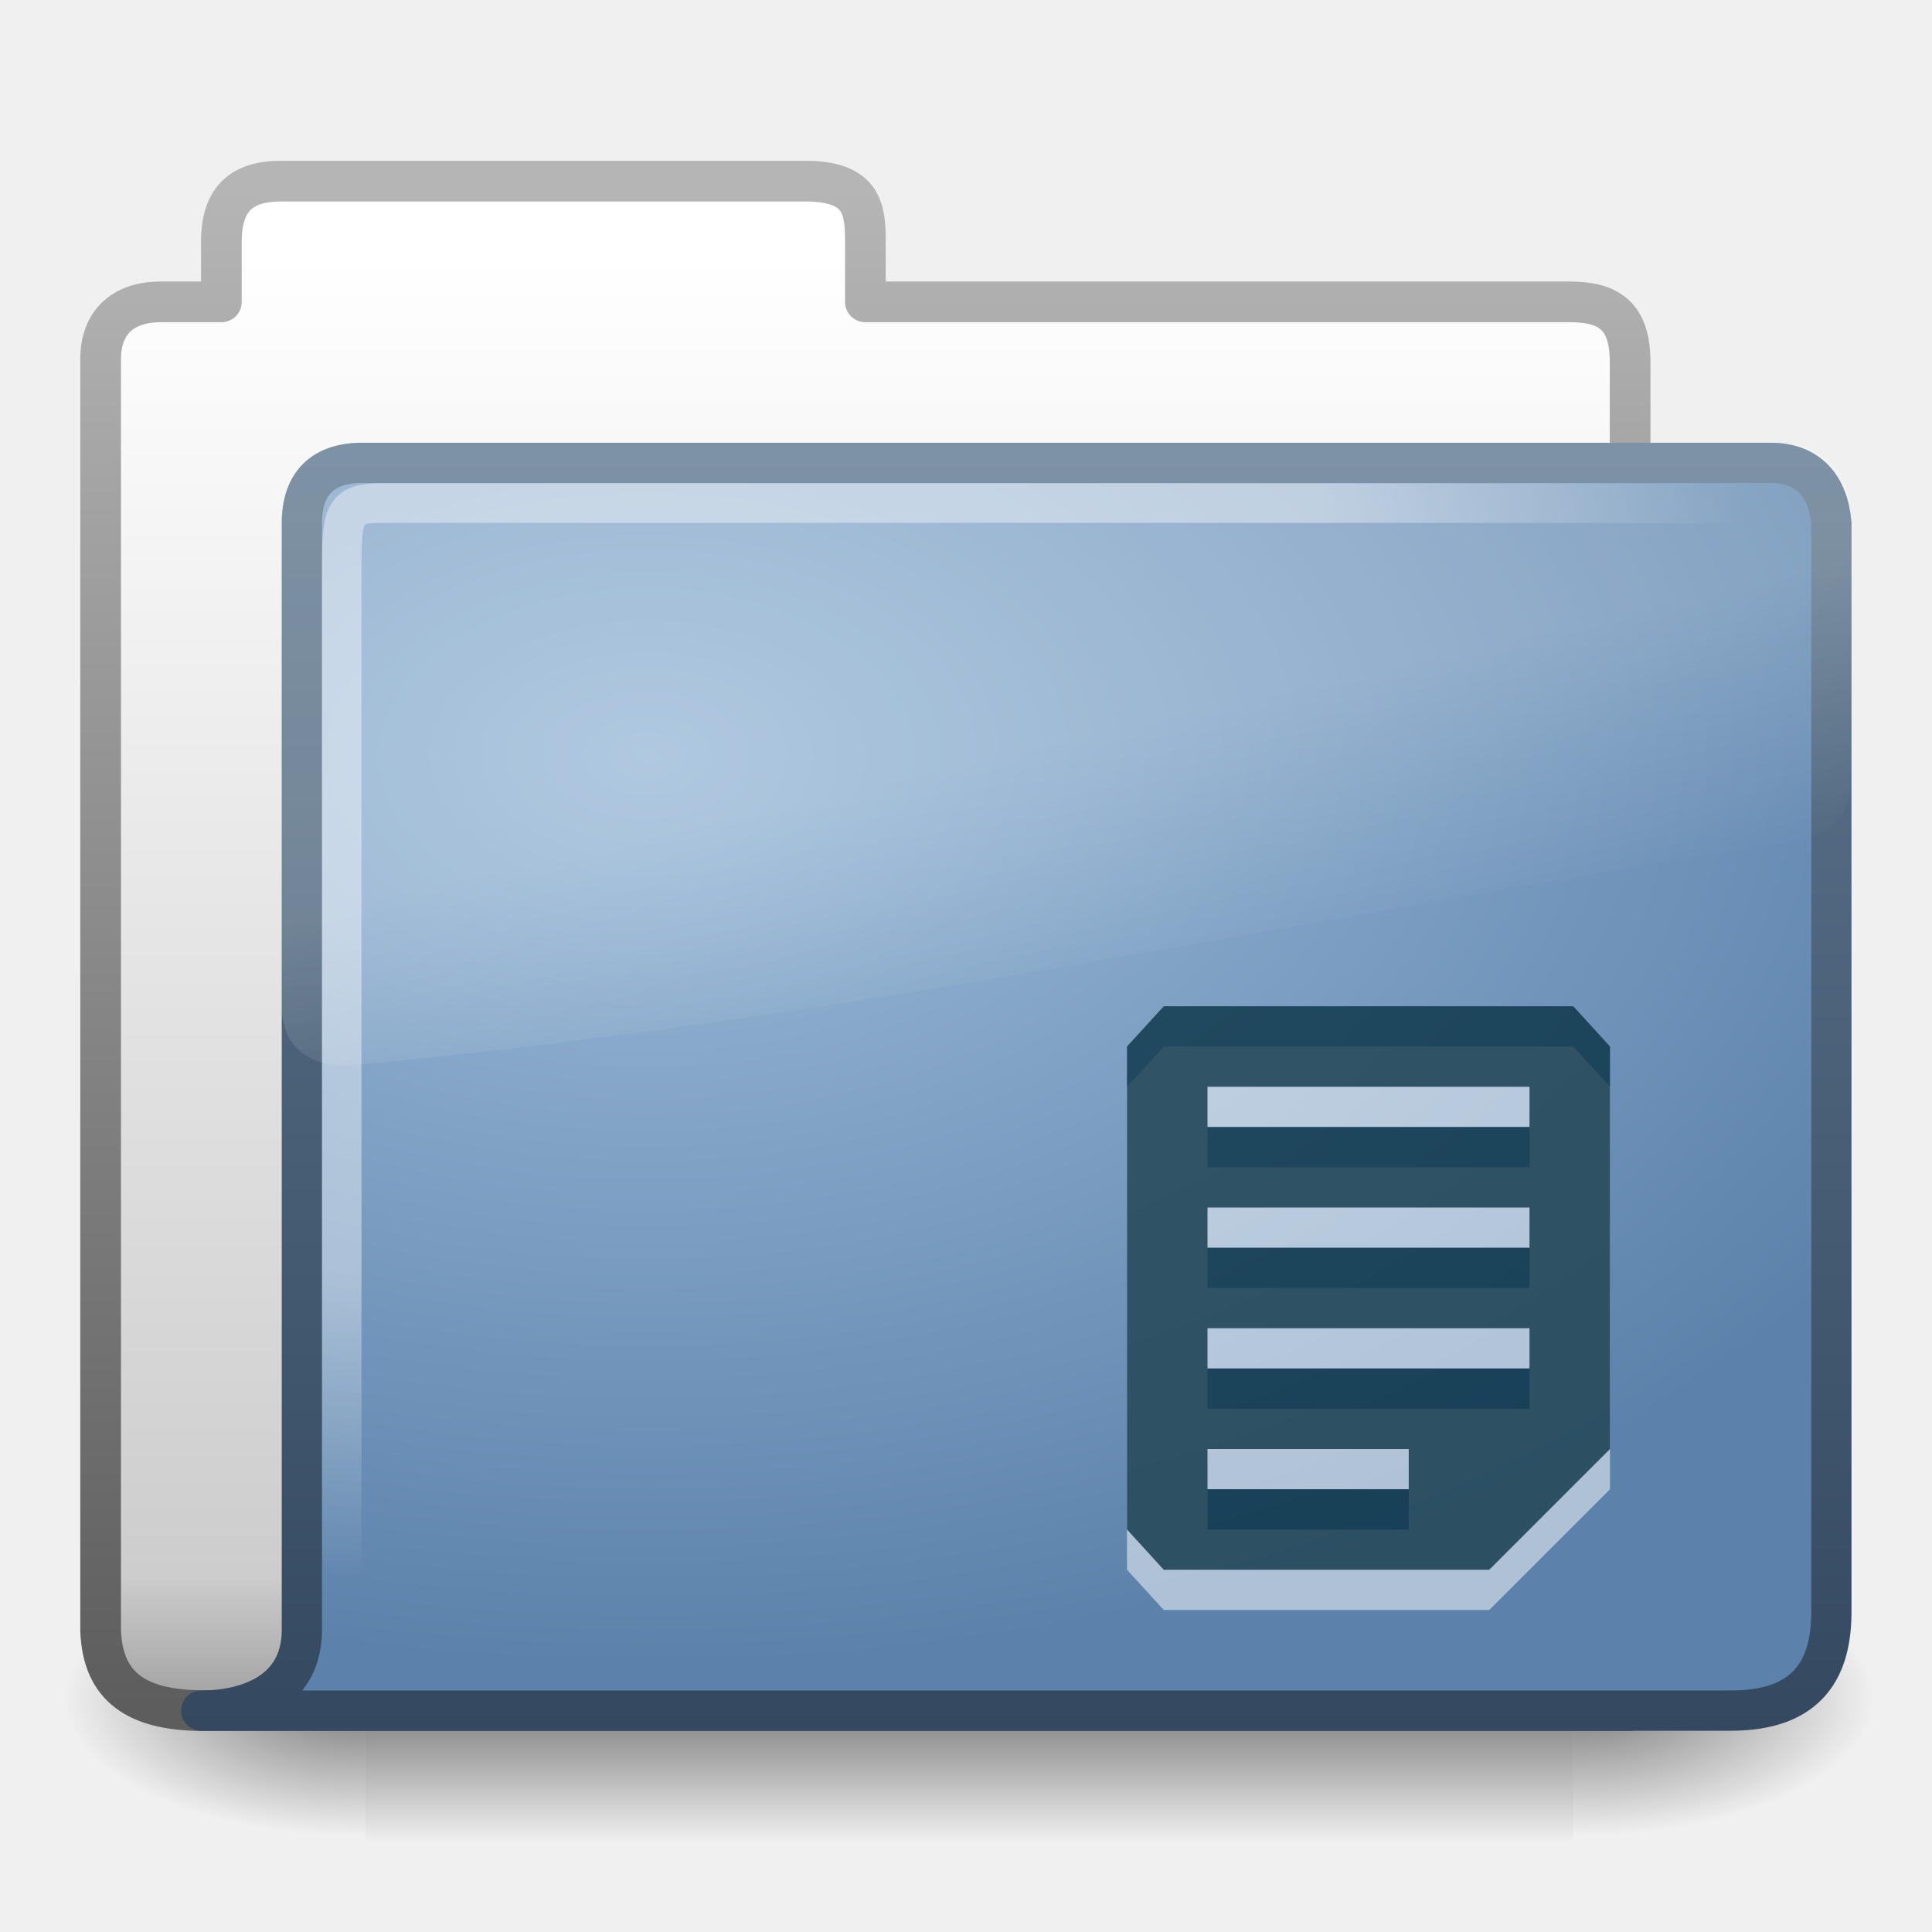
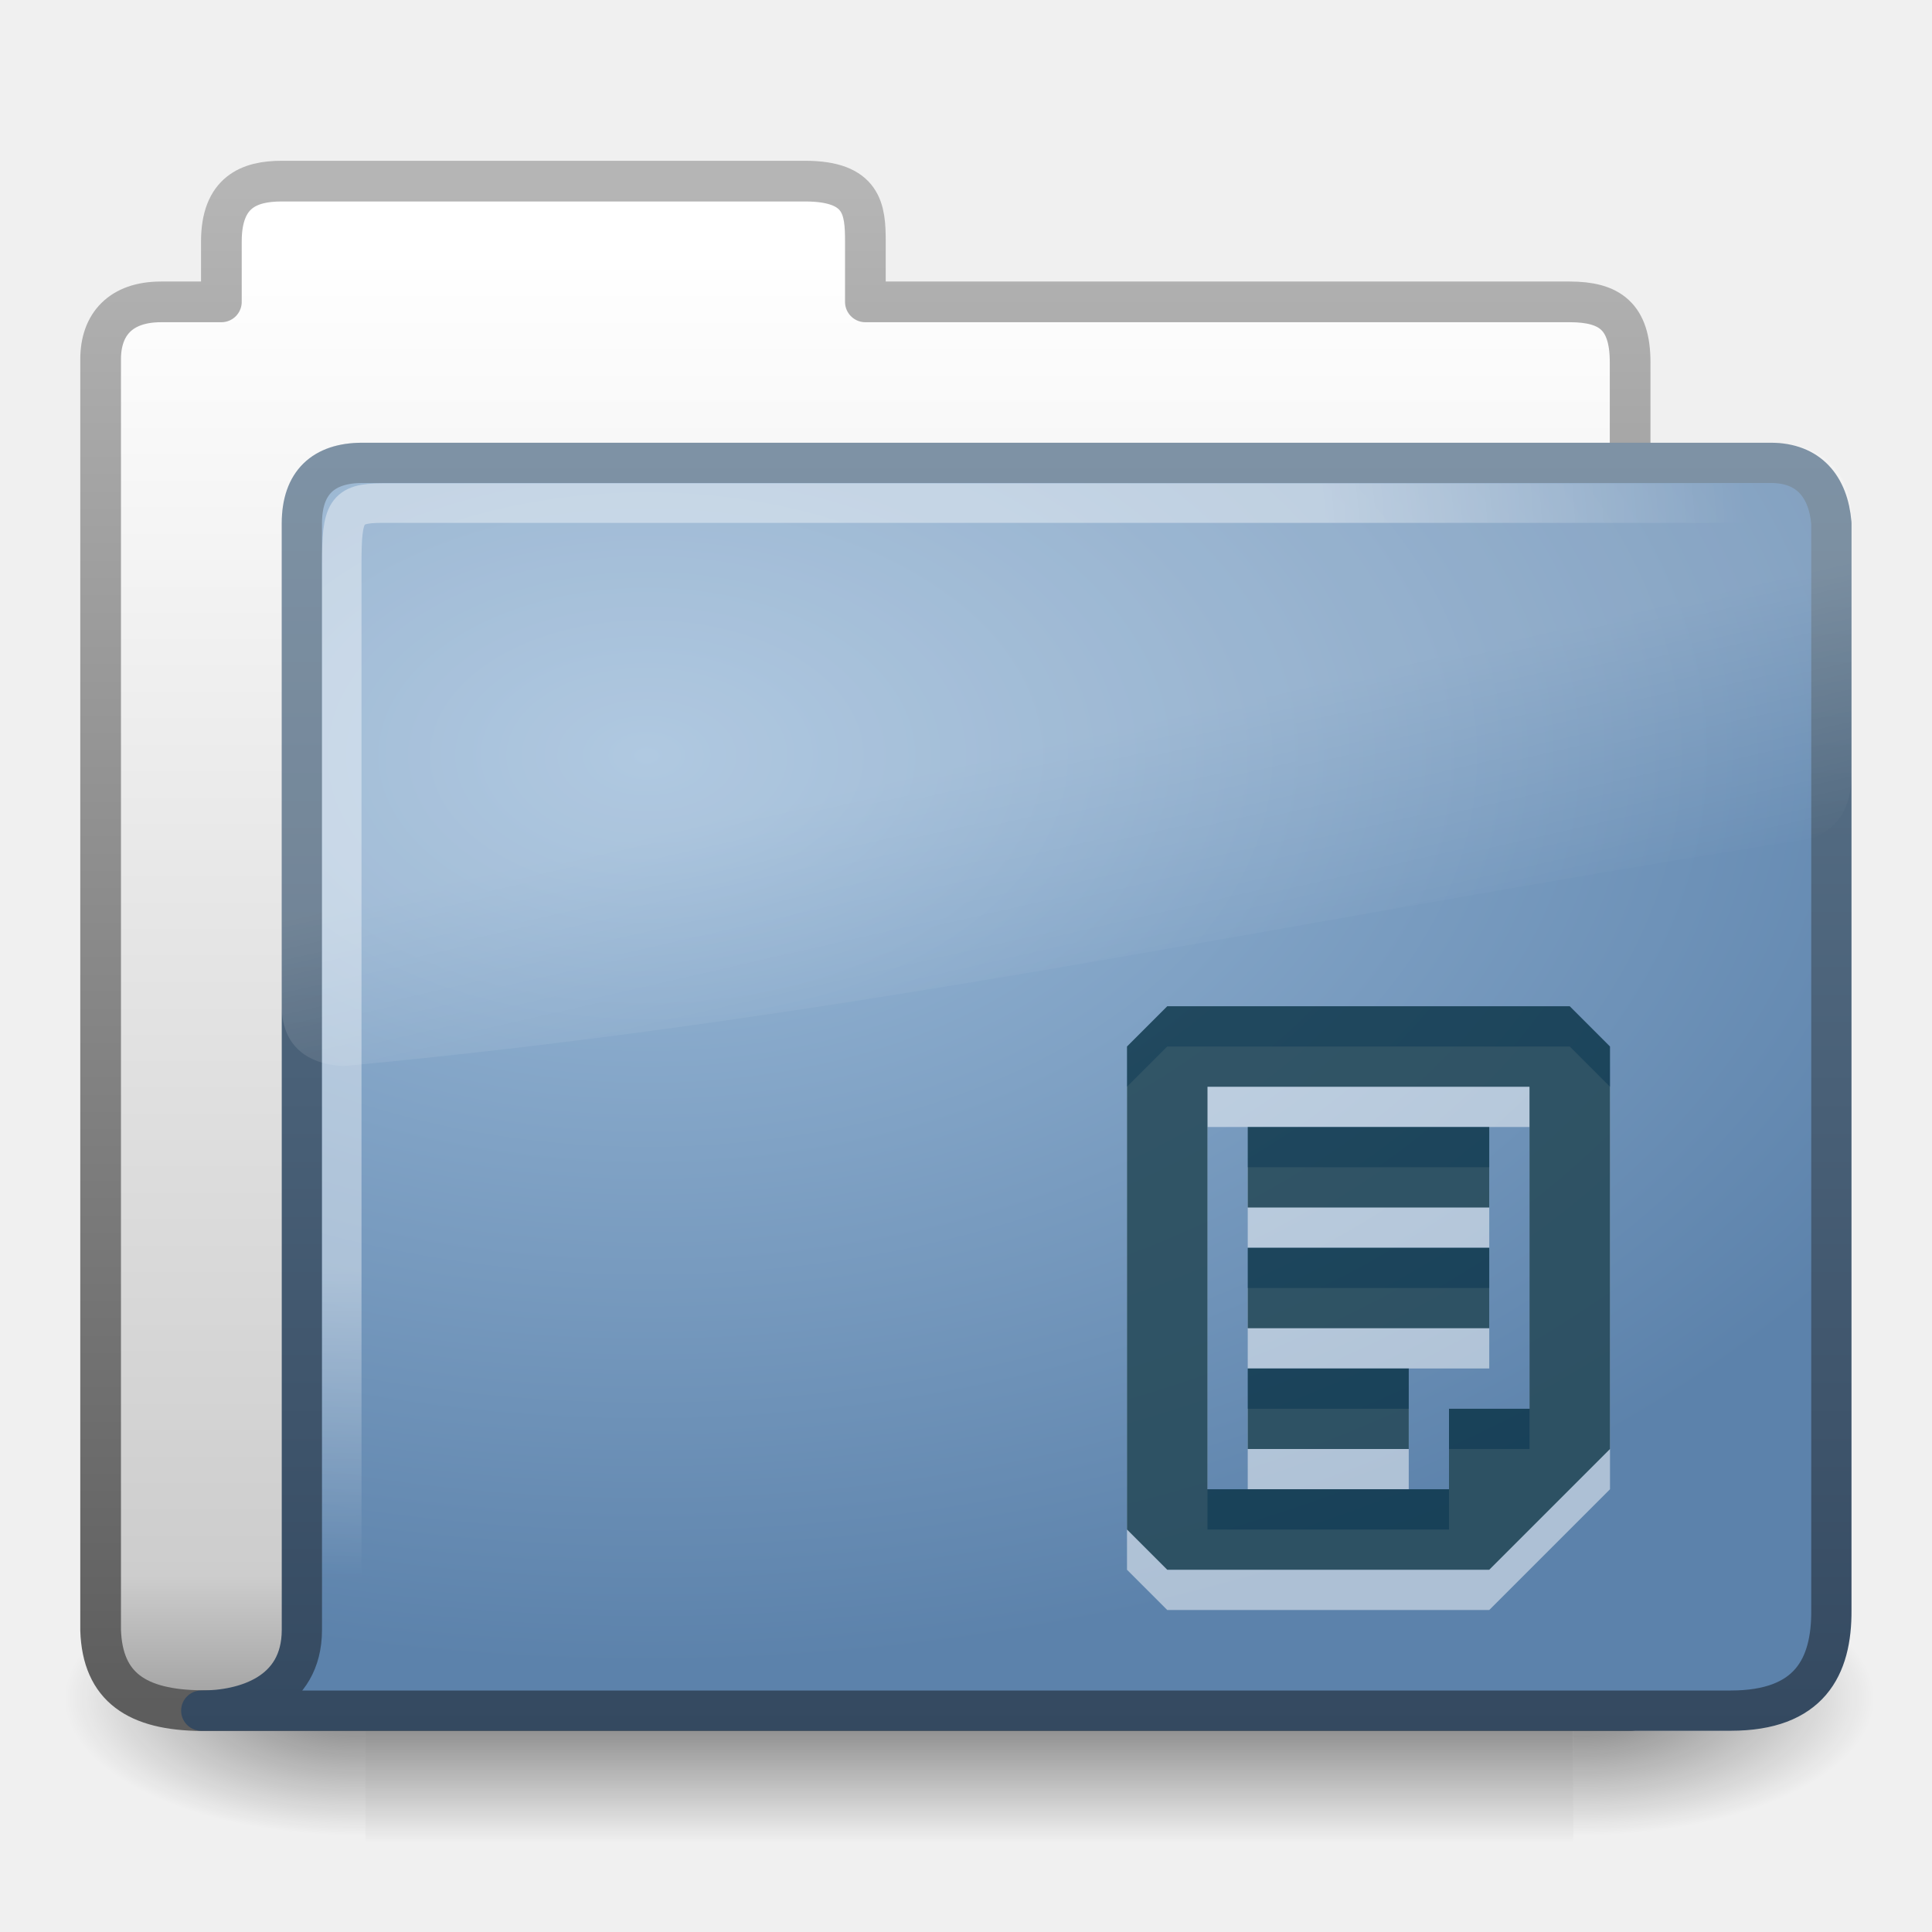
<svg xmlns="http://www.w3.org/2000/svg" xmlns:xlink="http://www.w3.org/1999/xlink" version="1.0" width="48" height="48" id="svg3437">
  <defs id="defs3439">
    <linearGradient id="linearGradient921">
      <stop offset="0" style="stop-color:#ffffff;stop-opacity:1" id="stop923" />
      <stop offset="0.7" style="stop-color:#ffffff;stop-opacity:1" id="stop925" />
      <stop offset="1" style="stop-color:#ffffff;stop-opacity:0" id="stop927" />
    </linearGradient>
    <linearGradient id="linearGradient8265-821-176-38-919-66-249">
      <stop id="stop2687" style="stop-color:#ffffff;stop-opacity:1" offset="0" />
      <stop id="stop2689" style="stop-color:#ffffff;stop-opacity:0" offset="1" />
    </linearGradient>
    <linearGradient id="linearGradient3390">
      <stop id="stop3392" style="stop-color:#344960;stop-opacity:1;" offset="0" />
      <stop id="stop3394" style="stop-color:#5e778e;stop-opacity:1;" offset="1" />
    </linearGradient>
    <linearGradient id="linearGradient7012-661-145-733-759-865-745">
      <stop id="stop2699" style="stop-color:#9cbbd9;stop-opacity:1" offset="0" />
      <stop id="stop2701" style="stop-color:#5c82ab;stop-opacity:1" offset="1" />
    </linearGradient>
    <linearGradient id="linearGradient5157">
      <stop id="stop5159" style="stop-color:#b5b5b5;stop-opacity:1;" offset="0" />
      <stop id="stop5161" style="stop-color:#5d5d5d;stop-opacity:1;" offset="1" />
    </linearGradient>
    <linearGradient id="linearGradient11111">
      <stop id="stop11113" style="stop-color:#ffffff;stop-opacity:1" offset="0" />
      <stop id="stop11115" style="stop-color:#cdcdcd;stop-opacity:1" offset="0.91" />
      <stop id="stop11117" style="stop-color:#a1a1a1;stop-opacity:1" offset="1" />
    </linearGradient>
    <linearGradient id="linearGradient5060">
      <stop id="stop5062" style="stop-color:#000000;stop-opacity:1" offset="0" />
      <stop id="stop5064" style="stop-color:#000000;stop-opacity:0" offset="1" />
    </linearGradient>
    <linearGradient id="linearGradient5048">
      <stop id="stop5050" style="stop-color:#000000;stop-opacity:0" offset="0" />
      <stop id="stop5056" style="stop-color:#000000;stop-opacity:1" offset="0.5" />
      <stop id="stop5052" style="stop-color:#000000;stop-opacity:0" offset="1" />
    </linearGradient>
    <linearGradient xlink:href="#linearGradient5048" id="linearGradient3127" gradientUnits="userSpaceOnUse" gradientTransform="matrix(0.06214224,0,0,0.02900085,1.624272,28.0855)" x1="302.857" y1="366.648" x2="302.857" y2="609.505" />
    <radialGradient xlink:href="#linearGradient5060" id="radialGradient3129" gradientUnits="userSpaceOnUse" gradientTransform="matrix(0.06214224,0,0,0.02900085,1.636502,28.0855)" cx="605.714" cy="486.648" fx="605.714" fy="486.648" r="117.143" />
    <radialGradient xlink:href="#linearGradient5060" id="radialGradient3131" gradientUnits="userSpaceOnUse" gradientTransform="matrix(-0.06214224,0,0,0.02900085,46.53201,28.0855)" cx="605.714" cy="486.648" fx="605.714" fy="486.648" r="117.143" />
    <linearGradient xlink:href="#linearGradient8265-821-176-38-919-66-249" id="linearGradient4966" gradientUnits="userSpaceOnUse" gradientTransform="matrix(0.8538712,0,0,0.7929839,6.253477,6.487596)" x1="18.031" y1="16.408" x2="20.055" y2="24.628" />
    <radialGradient xlink:href="#linearGradient921" id="radialGradient4969" gradientUnits="userSpaceOnUse" gradientTransform="matrix(-6.6378207e-8,2.479624,-3.410277,-0.00103325,27.45378,3.754796)" cx="4.02" cy="5.593" fx="4.02" fy="5.593" r="10.273" />
    <radialGradient xlink:href="#linearGradient7012-661-145-733-759-865-745" id="radialGradient4972" gradientUnits="userSpaceOnUse" gradientTransform="matrix(3.207565,0,0,2.007917,-9.002371,1.578861)" cx="7.819" cy="8.561" fx="7.819" fy="8.561" r="11.268" />
    <linearGradient xlink:href="#linearGradient3390" id="linearGradient4974" gradientUnits="userSpaceOnUse" gradientTransform="matrix(1.887725,0,0,1.913576,0.6959562,3.033457)" x1="9.705" y1="20.882" x2="9.705" y2="4.303" />
    <linearGradient xlink:href="#linearGradient11111" id="linearGradient4977" gradientUnits="userSpaceOnUse" gradientTransform="matrix(1.911166,0,0,1.929834,67.0358,-28.2715)" x1="-28.531" y1="17.956" x2="-28.531" y2="36.607" />
    <linearGradient xlink:href="#linearGradient5157" id="linearGradient4979" gradientUnits="userSpaceOnUse" gradientTransform="matrix(1.911166,0,0,1.929834,1.333725,-0.286352)" x1="9.876" y1="2.601" x2="9.876" y2="22.113" />
    <filter id="filter3174-4-4" color-interpolation-filters="sRGB">
      <feGaussianBlur stdDeviation="1.71" id="feGaussianBlur3176-2-3" />
    </filter>
    <linearGradient gradientTransform="scale(1.005865,0.994169)" gradientUnits="userSpaceOnUse" id="ButtonShadow-91-7" y2="7.017" x2="45.448" y1="92.54" x1="45.448">
      <stop offset="0" style="stop-color:#000000;stop-opacity:1" id="stop3750-4-4" />
      <stop offset="1" style="stop-color:#000000;stop-opacity:0.588" id="stop3752-2-7" />
    </linearGradient>
    <linearGradient x1="45.448" y1="92.54" x2="45.448" y2="7.017" id="ButtonShadow-9-1" gradientUnits="userSpaceOnUse" gradientTransform="scale(1.005865,0.994169)">
      <stop id="stop3750-3-65" style="stop-color:#000000;stop-opacity:1" offset="0" />
      <stop id="stop3752-0-0" style="stop-color:#000000;stop-opacity:0.588" offset="1" />
    </linearGradient>
    <filter color-interpolation-filters="sRGB" id="filter3174-2-2">
      <feGaussianBlur id="feGaussianBlur3176-1-3" stdDeviation="1.71" />
    </filter>
    <linearGradient x1="45.448" y1="92.54" x2="45.448" y2="7.017" id="ButtonShadow-0" gradientUnits="userSpaceOnUse" gradientTransform="scale(1.005865,0.994169)">
      <stop id="stop3750-2" style="stop-color:#000000;stop-opacity:1" offset="0" />
      <stop id="stop3752-6" style="stop-color:#000000;stop-opacity:0.588" offset="1" />
    </linearGradient>
    <filter color-interpolation-filters="sRGB" id="filter3174-44">
      <feGaussianBlur id="feGaussianBlur3176-3" stdDeviation="1.71" />
    </filter>
    <filter id="filter3174-4-7" color-interpolation-filters="sRGB">
      <feGaussianBlur stdDeviation="1.71" id="feGaussianBlur3176-2-4" />
    </filter>
    <linearGradient gradientTransform="scale(1.005865,0.994169)" gradientUnits="userSpaceOnUse" id="ButtonShadow-91-6" y2="7.017" x2="45.448" y1="92.54" x1="45.448">
      <stop offset="0" style="stop-color:#000000;stop-opacity:1" id="stop3750-4-7" />
      <stop offset="1" style="stop-color:#000000;stop-opacity:0.588" id="stop3752-2-68" />
    </linearGradient>
    <linearGradient x1="45.448" y1="92.54" x2="45.448" y2="7.017" id="ButtonShadow-9-2" gradientUnits="userSpaceOnUse" gradientTransform="scale(1.005865,0.994169)">
      <stop id="stop3750-3-4" style="stop-color:#000000;stop-opacity:1" offset="0" />
      <stop id="stop3752-0-7" style="stop-color:#000000;stop-opacity:0.588" offset="1" />
    </linearGradient>
    <filter color-interpolation-filters="sRGB" id="filter3174-2-0">
      <feGaussianBlur id="feGaussianBlur3176-1-0" stdDeviation="1.71" />
    </filter>
    <linearGradient x1="45.448" y1="92.54" x2="45.448" y2="7.017" id="ButtonShadow-3" gradientUnits="userSpaceOnUse" gradientTransform="scale(1.005865,0.994169)">
      <stop id="stop3750-41" style="stop-color:#000000;stop-opacity:1" offset="0" />
      <stop id="stop3752-4" style="stop-color:#000000;stop-opacity:0.588" offset="1" />
    </linearGradient>
    <filter color-interpolation-filters="sRGB" id="filter3174-34">
      <feGaussianBlur id="feGaussianBlur3176-32" stdDeviation="1.71" />
    </filter>
    <linearGradient xlink:href="#ButtonShadow-3" id="linearGradient4045" gradientUnits="userSpaceOnUse" gradientTransform="scale(1.005865,0.994169)" x1="45.448" y1="92.54" x2="45.448" y2="7.017" />
    <linearGradient xlink:href="#ButtonShadow-91-6" id="linearGradient4047" gradientUnits="userSpaceOnUse" gradientTransform="scale(1.005865,0.994169)" x1="45.448" y1="92.54" x2="45.448" y2="7.017" />
    <linearGradient xlink:href="#ButtonShadow-9-2" id="linearGradient4049" gradientUnits="userSpaceOnUse" gradientTransform="scale(1.005865,0.994169)" x1="45.448" y1="92.54" x2="45.448" y2="7.017" />
+     <linearGradient y2="22.113" x2="9.876" y1="2.601" x1="9.876" gradientTransform="matrix(1.911166,0,0,1.929834,24.83373,-12.28635)" gradientUnits="userSpaceOnUse" id="linearGradient3342" xlink:href="#linearGradient5157-0" />
+     <linearGradient y2="36.607" x2="-28.531" y1="17.956" x1="-28.531" gradientTransform="matrix(1.911166,0,0,1.929834,90.5358,-40.2715)" gradientUnits="userSpaceOnUse" id="linearGradient3340" xlink:href="#linearGradient11111-5" />
+     <linearGradient y2="4.303" x2="9.705" y1="20.882" x1="9.705" gradientTransform="matrix(1.887725,0,0,1.913576,24.45476,-8.966543)" gradientUnits="userSpaceOnUse" id="linearGradient3337" xlink:href="#linearGradient3390-2" />
+     <radialGradient r="11.268" fy="8.561" fx="7.819" cy="8.561" cx="7.819" gradientTransform="matrix(3.207565,0,0,2.007917,14.75644,-10.42114)" gradientUnits="userSpaceOnUse" id="radialGradient3335" xlink:href="#linearGradient7012-661-145-733-759-865-745-2" />
+     <radialGradient r="10.273" fy="5.593" fx="4.02" cy="5.593" cx="4.02" gradientTransform="matrix(-6.6378207e-8,2.479624,-3.410277,-0.00103325,51.21259,-8.245204)" gradientUnits="userSpaceOnUse" id="radialGradient3332" xlink:href="#linearGradient921-2" />
+     <linearGradient y2="24.628" x2="20.055" y1="16.408" x1="18.031" gradientTransform="matrix(0.8538712,0,0,0.7929839,29.75184,-5.224767)" gradientUnits="userSpaceOnUse" id="linearGradient3329" xlink:href="#linearGradient8265-821-176-38-919-66-249-7" />
+     <linearGradient id="linearGradient921-2">
+       <stop offset="0" style="stop-color:#ffffff;stop-opacity:1" id="stop923-9" />
+       <stop offset="0.7" style="stop-color:#ffffff;stop-opacity:1" id="stop925-1" />
+       <stop offset="1" style="stop-color:#ffffff;stop-opacity:0" id="stop927-9" />
+     </linearGradient>
+     <linearGradient id="linearGradient8265-821-176-38-919-66-249-7">
+       <stop id="stop2687-2" style="stop-color:#ffffff;stop-opacity:1" offset="0" />
+       <stop id="stop2689-9" style="stop-color:#ffffff;stop-opacity:0" offset="1" />
+     </linearGradient>
+     <linearGradient id="linearGradient3390-2">
+       <stop id="stop3392-0" style="stop-color:#344960;stop-opacity:1;" offset="0" />
+       <stop id="stop3394-5" style="stop-color:#5e778e;stop-opacity:1;" offset="1" />
+     </linearGradient>
+     <linearGradient id="linearGradient7012-661-145-733-759-865-745-2">
+       <stop id="stop2699-5" style="stop-color:#9cbbd9;stop-opacity:1" offset="0" />
+       <stop id="stop2701-3" style="stop-color:#5c82ab;stop-opacity:1" offset="1" />
+     </linearGradient>
+     <linearGradient id="linearGradient5157-0">
+       <stop id="stop5159-5" style="stop-color:#b5b5b5;stop-opacity:1;" offset="0" />
+       <stop id="stop5161-0" style="stop-color:#5d5d5d;stop-opacity:1;" offset="1" />
+     </linearGradient>
+     <linearGradient id="linearGradient11111-5">
+       <stop id="stop11113-7" style="stop-color:#ffffff;stop-opacity:1" offset="0" />
+       <stop id="stop11115-3" style="stop-color:#cdcdcd;stop-opacity:1" offset="0.91" />
+       <stop id="stop11117-6" style="stop-color:#a1a1a1;stop-opacity:1" offset="1" />
+     </linearGradient>
+     <linearGradient id="linearGradient5060-4">
+       <stop id="stop5062-6" style="stop-color:#000000;stop-opacity:1" offset="0" />
+       <stop id="stop5064-8" style="stop-color:#000000;stop-opacity:0" offset="1" />
+     </linearGradient>
+     <linearGradient id="linearGradient5048-5">
+       <stop id="stop5050-6" style="stop-color:#000000;stop-opacity:0" offset="0" />
+       <stop id="stop5056-9" style="stop-color:#000000;stop-opacity:1" offset="0.5" />
+       <stop id="stop5052-4" style="stop-color:#000000;stop-opacity:0" offset="1" />
+     </linearGradient>
+     <linearGradient xlink:href="#linearGradient5048-5" id="linearGradient3127-1" gradientUnits="userSpaceOnUse" gradientTransform="matrix(0.06214224,0,0,0.02900085,1.624272,28.0855)" x1="302.857" y1="366.648" x2="302.857" y2="609.505" />
+     <radialGradient xlink:href="#linearGradient5060-4" id="radialGradient3129-5" gradientUnits="userSpaceOnUse" gradientTransform="matrix(0.06214224,0,0,0.02900085,1.636502,28.0855)" cx="605.714" cy="486.648" fx="605.714" fy="486.648" r="117.143" />
+     <radialGradient xlink:href="#linearGradient5060-4" id="radialGradient3131-5" gradientUnits="userSpaceOnUse" gradientTransform="matrix(-0.06214224,0,0,0.02900085,46.53201,28.0855)" cx="605.714" cy="486.648" fx="605.714" fy="486.648" r="117.143" />
+     <linearGradient xlink:href="#linearGradient8265-821-176-38-919-66-249-7" id="linearGradient4966-0" gradientUnits="userSpaceOnUse" gradientTransform="matrix(0.8538712,0,0,0.7929839,6.253477,6.487596)" x1="18.031" y1="16.408" x2="20.055" y2="24.628" />
+     <radialGradient xlink:href="#linearGradient921-2" id="radialGradient4969-9" gradientUnits="userSpaceOnUse" gradientTransform="matrix(-6.6378207e-8,2.479624,-3.410277,-0.00103325,27.45378,3.754796)" cx="4.02" cy="5.593" fx="4.02" fy="5.593" r="10.273" />
+     <radialGradient xlink:href="#linearGradient7012-661-145-733-759-865-745-2" id="radialGradient4972-4" gradientUnits="userSpaceOnUse" gradientTransform="matrix(3.207565,0,0,2.007917,-9.002371,1.578861)" cx="7.819" cy="8.561" fx="7.819" fy="8.561" r="11.268" />
+     <linearGradient xlink:href="#linearGradient3390-2" id="linearGradient4974-1" gradientUnits="userSpaceOnUse" gradientTransform="matrix(1.887725,0,0,1.913576,0.6959562,3.033457)" x1="9.705" y1="20.882" x2="9.705" y2="4.303" />
+     <linearGradient xlink:href="#linearGradient11111-5" id="linearGradient4977-8" gradientUnits="userSpaceOnUse" gradientTransform="matrix(1.911166,0,0,1.929834,67.0358,-28.2715)" x1="-28.531" y1="17.956" x2="-28.531" y2="36.607" />
+     <linearGradient xlink:href="#linearGradient5157-0" id="linearGradient4979-3" gradientUnits="userSpaceOnUse" gradientTransform="matrix(1.911166,0,0,1.929834,1.333725,-0.286352)" x1="9.876" y1="2.601" x2="9.876" y2="22.113" />
+     <filter id="filter3174-4-4-5" color-interpolation-filters="sRGB">
+       <feGaussianBlur stdDeviation="1.71" id="feGaussianBlur3176-2-3-9" />
+     </filter>
+     <linearGradient gradientTransform="scale(1.005865,0.994169)" gradientUnits="userSpaceOnUse" id="ButtonShadow-91-7-7" y2="7.017" x2="45.448" y1="92.54" x1="45.448">
+       <stop offset="0" style="stop-color:#000000;stop-opacity:1" id="stop3750-4-4-6" />
+       <stop offset="1" style="stop-color:#000000;stop-opacity:0.588" id="stop3752-2-7-4" />
+     </linearGradient>
+     <linearGradient x1="45.448" y1="92.54" x2="45.448" y2="7.017" id="ButtonShadow-9-1-9" gradientUnits="userSpaceOnUse" gradientTransform="scale(1.005865,0.994169)">
+       <stop id="stop3750-3-65-1" style="stop-color:#000000;stop-opacity:1" offset="0" />
+       <stop id="stop3752-0-0-9" style="stop-color:#000000;stop-opacity:0.588" offset="1" />
+     </linearGradient>
+     <filter color-interpolation-filters="sRGB" id="filter3174-2-2-0">
+       <feGaussianBlur id="feGaussianBlur3176-1-3-6" stdDeviation="1.71" />
+     </filter>
+     <linearGradient x1="45.448" y1="92.54" x2="45.448" y2="7.017" id="ButtonShadow-0-0" gradientUnits="userSpaceOnUse" gradientTransform="scale(1.005865,0.994169)">
+       <stop id="stop3750-2-7" style="stop-color:#000000;stop-opacity:1" offset="0" />
+       <stop id="stop3752-6-6" style="stop-color:#000000;stop-opacity:0.588" offset="1" />
+     </linearGradient>
+     <filter color-interpolation-filters="sRGB" id="filter3174-44-3">
+       <feGaussianBlur id="feGaussianBlur3176-3-4" stdDeviation="1.71" />
+     </filter>
+     <filter id="filter3174-4-7-0" color-interpolation-filters="sRGB">
+       <feGaussianBlur stdDeviation="1.71" id="feGaussianBlur3176-2-4-1" />
+     </filter>
+     <linearGradient gradientTransform="scale(1.005865,0.994169)" gradientUnits="userSpaceOnUse" id="ButtonShadow-91-6-4" y2="7.017" x2="45.448" y1="92.54" x1="45.448">
+       <stop offset="0" style="stop-color:#000000;stop-opacity:1" id="stop3750-4-7-8" />
+       <stop offset="1" style="stop-color:#000000;stop-opacity:0.588" id="stop3752-2-68-8" />
+     </linearGradient>
+     <linearGradient x1="45.448" y1="92.54" x2="45.448" y2="7.017" id="ButtonShadow-9-2-5" gradientUnits="userSpaceOnUse" gradientTransform="scale(1.005865,0.994169)">
+       <stop id="stop3750-3-4-2" style="stop-color:#000000;stop-opacity:1" offset="0" />
+       <stop id="stop3752-0-7-1" style="stop-color:#000000;stop-opacity:0.588" offset="1" />
+     </linearGradient>
+     <filter color-interpolation-filters="sRGB" id="filter3174-2-0-2">
+       <feGaussianBlur id="feGaussianBlur3176-1-0-7" stdDeviation="1.71" />
+     </filter>
+     <linearGradient x1="45.448" y1="92.54" x2="45.448" y2="7.017" id="ButtonShadow-3-2" gradientUnits="userSpaceOnUse" gradientTransform="scale(1.005865,0.994169)">
+       <stop id="stop3750-41-1" style="stop-color:#000000;stop-opacity:1" offset="0" />
+       <stop id="stop3752-4-3" style="stop-color:#000000;stop-opacity:0.588" offset="1" />
+     </linearGradient>
+     <filter color-interpolation-filters="sRGB" id="filter3174-34-5">
+       <feGaussianBlur id="feGaussianBlur3176-32-2" stdDeviation="1.71" />
+     </filter>
+     <linearGradient xlink:href="#ButtonShadow-3-2" id="linearGradient4045-6" gradientUnits="userSpaceOnUse" gradientTransform="scale(1.005865,0.994169)" x1="45.448" y1="92.54" x2="45.448" y2="7.017" />
+     <linearGradient xlink:href="#ButtonShadow-91-6-4" id="linearGradient4047-1" gradientUnits="userSpaceOnUse" gradientTransform="scale(1.005865,0.994169)" x1="45.448" y1="92.54" x2="45.448" y2="7.017" />
+     <linearGradient xlink:href="#ButtonShadow-9-2-5" id="linearGradient4049-1" gradientUnits="userSpaceOnUse" gradientTransform="scale(1.005865,0.994169)" x1="45.448" y1="92.54" x2="45.448" y2="7.017" />
+     <linearGradient gradientTransform="translate(0,8)" y2="14.377" x2="0" y1="-8.057" gradientUnits="userSpaceOnUse" id="linearGradient3286" xlink:href="#linearGradient3159-6" />
+     <linearGradient gradientTransform="translate(0,8)" y2="15.014" x2="0" y1="-8.486" gradientUnits="userSpaceOnUse" id="linearGradient3284" xlink:href="#linearGradient3157-2" />
+     <linearGradient gradientTransform="matrix(0.9958275,0,0,0.9991325,0.01877633,8.014677)" y2="-32.222" x2="0" y1="21.904" gradientUnits="userSpaceOnUse" id="linearGradient3281" xlink:href="#linearGradient3154-4-7" />
+     <radialGradient r="11.268" cy="8.561" cx="7.819" gradientTransform="matrix(4.434038,0,0,3.422736,21.20638,-40.69502)" gradientUnits="userSpaceOnUse" id="radialGradient3279" xlink:href="#radialGradient3152-1-2" />
+     <linearGradient y2="24.628" x2="20.055" y1="16.408" x1="18.031" gradientTransform="matrix(0.4113567,0,0,0.4970139,3.421993,2.34408)" gradientUnits="userSpaceOnUse" id="linearGradient3276" xlink:href="#linearGradient2580" />
+     <radialGradient fy="13.934" fx="8.533" r="10.273" cy="13.934" cx="8.533" gradientTransform="matrix(3.8735618e-4,1.201169,-1.502206,0,26.17938,-3.716948)" gradientUnits="userSpaceOnUse" id="radialGradient3273" xlink:href="#radialGradient3149-5" />
+     <filter id="filter3174-4-4-0" color-interpolation-filters="sRGB">
+       <feGaussianBlur stdDeviation="1.71" id="feGaussianBlur3176-2-3-3" />
+     </filter>
+     <linearGradient gradientTransform="scale(1.005865,0.994169)" gradientUnits="userSpaceOnUse" id="ButtonShadow-91-7-74" y2="7.017" x2="45.448" y1="92.54" x1="45.448">
+       <stop offset="0" style="stop-color:#000000;stop-opacity:1" id="stop3750-4-4-65" />
+       <stop offset="1" style="stop-color:#000000;stop-opacity:0.588" id="stop3752-2-7-5" />
+     </linearGradient>
+     <linearGradient x1="45.448" y1="92.54" x2="45.448" y2="7.017" id="ButtonShadow-9-1-0" gradientUnits="userSpaceOnUse" gradientTransform="scale(1.005865,0.994169)">
+       <stop id="stop3750-3-65-3" style="stop-color:#000000;stop-opacity:1" offset="0" />
+       <stop id="stop3752-0-0-6" style="stop-color:#000000;stop-opacity:0.588" offset="1" />
+     </linearGradient>
+     <filter color-interpolation-filters="sRGB" id="filter3174-2-2-8">
+       <feGaussianBlur id="feGaussianBlur3176-1-3-5" stdDeviation="1.71" />
+     </filter>
+     <linearGradient x1="45.448" y1="92.54" x2="45.448" y2="7.017" id="ButtonShadow-0-2" gradientUnits="userSpaceOnUse" gradientTransform="scale(1.005865,0.994169)">
+       <stop id="stop3750-2-0" style="stop-color:#000000;stop-opacity:1" offset="0" />
+       <stop id="stop3752-6-2" style="stop-color:#000000;stop-opacity:0.588" offset="1" />
+     </linearGradient>
+     <filter color-interpolation-filters="sRGB" id="filter3174-44-0">
+       <feGaussianBlur id="feGaussianBlur3176-3-48" stdDeviation="1.71" />
+     </filter>
+     <filter id="filter3174-4-7-4" color-interpolation-filters="sRGB">
+       <feGaussianBlur stdDeviation="1.71" id="feGaussianBlur3176-2-4-6" />
+     </filter>
+     <linearGradient gradientTransform="scale(1.005865,0.994169)" gradientUnits="userSpaceOnUse" id="ButtonShadow-91-6-1" y2="7.017" x2="45.448" y1="92.54" x1="45.448">
+       <stop offset="0" style="stop-color:#000000;stop-opacity:1" id="stop3750-4-7-1" />
+       <stop offset="1" style="stop-color:#000000;stop-opacity:0.588" id="stop3752-2-68-4" />
+     </linearGradient>
+     <linearGradient x1="45.448" y1="92.54" x2="45.448" y2="7.017" id="ButtonShadow-9-2-3" gradientUnits="userSpaceOnUse" gradientTransform="scale(1.005865,0.994169)">
+       <stop id="stop3750-3-4-9" style="stop-color:#000000;stop-opacity:1" offset="0" />
+       <stop id="stop3752-0-7-2" style="stop-color:#000000;stop-opacity:0.588" offset="1" />
+     </linearGradient>
+     <filter color-interpolation-filters="sRGB" id="filter3174-2-0-0">
+       <feGaussianBlur id="feGaussianBlur3176-1-0-0" stdDeviation="1.71" />
+     </filter>
+     <linearGradient x1="45.448" y1="92.54" x2="45.448" y2="7.017" id="ButtonShadow-3-3" gradientUnits="userSpaceOnUse" gradientTransform="scale(1.005865,0.994169)">
+       <stop id="stop3750-41-8" style="stop-color:#000000;stop-opacity:1" offset="0" />
+       <stop id="stop3752-4-2" style="stop-color:#000000;stop-opacity:0.588" offset="1" />
+     </linearGradient>
+     <filter color-interpolation-filters="sRGB" id="filter3174-34-4">
+       <feGaussianBlur id="feGaussianBlur3176-32-7" stdDeviation="1.71" />
+     </filter>
+     <linearGradient xlink:href="#ButtonShadow-3-3" id="linearGradient4045-68" gradientUnits="userSpaceOnUse" gradientTransform="scale(1.005865,0.994169)" x1="45.448" y1="92.54" x2="45.448" y2="7.017" />
+     <linearGradient xlink:href="#ButtonShadow-91-6-1" id="linearGradient4047-0" gradientUnits="userSpaceOnUse" gradientTransform="scale(1.005865,0.994169)" x1="45.448" y1="92.54" x2="45.448" y2="7.017" />
+     <linearGradient xlink:href="#ButtonShadow-9-2-3" id="linearGradient4049-9" gradientUnits="userSpaceOnUse" gradientTransform="scale(1.005865,0.994169)" x1="45.448" y1="92.54" x2="45.448" y2="7.017" />
+     <radialGradient r="11.268" id="radialGradient3152-1-2" gradientUnits="userSpaceOnUse" gradientTransform="matrix(4.452617,0,0,3.425708,21.27638,-48.75199)" cy="8.561" cx="7.819">
+       <stop id="stop36" stop-color="#b8cee4" offset="0" />
+       <stop id="stop38" stop-color="#5382b4" offset="1" />
+     </radialGradient>
+     <radialGradient r="10.273" id="radialGradient3149-5" gradientUnits="userSpaceOnUse" gradientTransform="matrix(3.9008946e-4,1.201169,-1.512806,0,26.3253,-11.71906)" cy="13.994" cx="8.663">
+       <stop id="stop29" stop-color="#fff" offset="0" />
+       <stop id="stop31" stop-color="#fff" offset=".848" />
+       <stop id="stop33" stop-opacity="0" stop-color="#fff" offset="1" />
+     </radialGradient>
+     <linearGradient y2="-32.222" y1="21.904" x2="0" id="linearGradient3154-4-7" gradientUnits="userSpaceOnUse">
+       <stop id="stop24" stop-color="#344960" offset="0" />
+       <stop id="stop26" stop-color="#5e778e" offset="1" />
+     </linearGradient>
+     <linearGradient y2="14.377" y1="-8.057" x2="0" id="linearGradient3159-6" gradientUnits="userSpaceOnUse">
+       <stop id="stop19" stop-color="#b5b5b5" offset="0" />
+       <stop id="stop21" stop-color="#5d5d5d" offset="1" />
+     </linearGradient>
+     <linearGradient y2="15.014" y1="-8.486" x2="0" id="linearGradient3157-2" gradientUnits="userSpaceOnUse">
+       <stop id="stop12" stop-color="#fff" offset="0" />
+       <stop id="stop14" stop-color="#cdcdcd" offset=".91" />
+       <stop id="stop16" stop-color="#a1a1a1" offset="1" />
+     </linearGradient>
+     <linearGradient y2="24.628" y1="16.408" x2="20.055" x1="18.031" id="linearGradient2580" gradientUnits="userSpaceOnUse" gradientTransform="matrix(0.411536,0,0,0.492897,3.413459,-5.63602)">
+       <stop id="stop7" stop-color="#fff" offset="0" />
+       <stop id="stop9" stop-opacity="0" stop-color="#fff" offset="1" />
+     </linearGradient>
+     <radialGradient xlink:href="#radialGradient3149-5" id="radialGradient3489" gradientUnits="userSpaceOnUse" gradientTransform="matrix(3.8735618e-4,1.201169,-1.502206,0,93.31852,6.119048)" cx="8.533" cy="13.934" fx="8.533" fy="13.934" r="10.273" />
+     <linearGradient xlink:href="#linearGradient2580" id="linearGradient3492" gradientUnits="userSpaceOnUse" gradientTransform="matrix(0.4113567,0,0,0.4970139,70.56113,12.18008)" x1="18.031" y1="16.408" x2="20.055" y2="24.628" />
+     <radialGradient xlink:href="#radialGradient3152-1-2" id="radialGradient3495" gradientUnits="userSpaceOnUse" gradientTransform="matrix(4.434038,0,0,3.422736,88.34552,-30.85902)" cx="7.819" cy="8.561" r="11.268" />
+     <linearGradient xlink:href="#linearGradient3154-4-7" id="linearGradient3497" gradientUnits="userSpaceOnUse" gradientTransform="matrix(0.9958275,0,0,0.9991325,67.15791,17.85067)" y1="21.904" x2="0" y2="-32.222" />
+     <linearGradient xlink:href="#linearGradient3157-2" id="linearGradient3500" gradientUnits="userSpaceOnUse" gradientTransform="translate(67.13914,17.836)" y1="-8.486" x2="0" y2="15.014" />
+     <linearGradient xlink:href="#linearGradient3159-6" id="linearGradient3502" gradientUnits="userSpaceOnUse" gradientTransform="translate(67.13914,17.836)" y1="-8.057" x2="0" y2="14.377" />
  </defs>
  <g id="g4449">
    <rect style="opacity:0.5;fill:url(#linearGradient3127);fill-opacity:1;fill-rule:nonzero;stroke:none;stroke-width:104.962;marker:none;visibility:visible;display:inline;overflow:visible" id="rect4173" y="38.719" x="9.081" height="7.043" width="30.006" />
    <path style="opacity:0.5;fill:url(#radialGradient3129);fill-opacity:1;fill-rule:nonzero;stroke:none;stroke-width:104.962;marker:none;visibility:visible;display:inline;overflow:visible" id="path5058" d="m 39.087,38.719 c 0,0 0,7.043 0,7.043 3.2,0.013 7.736,-1.578 7.736,-3.522 0,-1.944 -3.571,-3.521 -7.736,-3.521 z" />
    <path style="opacity:0.5;fill:url(#radialGradient3131);fill-opacity:1;fill-rule:nonzero;stroke:none;stroke-width:104.962;marker:none;visibility:visible;display:inline;overflow:visible" id="path5018" d="m 9.081,38.719 c 0,0 0,7.043 0,7.043 -3.2,0.013 -7.736,-1.578 -7.736,-3.522 0,-1.944 3.571,-3.521 7.736,-3.521 z" />
  </g>
  <path d="M 7,4.5 C 6.19,4.5 5.5,4.77 5.5,6 l 0,1.5 -1.5,0 C 2.999,7.5 2.5,8.06 2.5,8.925 L 2.5,40.5 c 0.046,1.423 0.911,1.985 2.5,2 l 35.5,0 0,-33.5 C 40.5,7.859 39.989,7.5 39,7.5 l -17.5,0 0,-1.5 C 21.5,5.206 21.438,4.5 20,4.5 z" id="path3496" style="fill:url(#linearGradient4977);fill-opacity:1;stroke:url(#linearGradient4979);stroke-width:1.011;stroke-linecap:round;stroke-linejoin:round;stroke-miterlimit:4;stroke-opacity:1;stroke-dasharray:none;display:inline" />
  <path d="m 9,11.5 35,0 c 0.932,0 1.424,0.587 1.5,1.5 l 0,27 c 0.011,1.421 -0.545,2.5 -2.5,2.5 l -38,0 c 1.073,-10e-7 2.495,-0.409 2.5,-2 L 7.5,13 c 0,-1.009 0.536,-1.5 1.5,-1.5 z" id="path3498" style="fill:url(#radialGradient4972);fill-opacity:1;stroke:url(#linearGradient4974);stroke-width:1;stroke-linecap:round;stroke-linejoin:round;stroke-miterlimit:4;stroke-opacity:1;stroke-dasharray:none;display:inline" />
  <path d="m 43.991,12.5 -34.5,0 c -0.903,0 -1,0.212 -1,1.5 l 0,25.5" id="path3211" style="opacity:0.4;fill:none;stroke:url(#radialGradient4969);stroke-width:0.981;stroke-linecap:butt;stroke-linejoin:miter;stroke-miterlimit:4;stroke-opacity:1;stroke-dasharray:none;display:inline" />
  <path d="M 9,11 C 7.686,11 7,11.735 7,12.955 L 7,24.996 C 7,25.893 7.534,26.438 8.54,26.486 21.39,25.29 32.224,22.817 45,20.836 c 0.746,-0.29 1.038,-0.853 1,-1.813 l 3.24e-4,-6.067 C 46,11.735 45.314,11 44,11 z" id="path2608" style="opacity:0.2;fill:url(#linearGradient4966);fill-opacity:1;fill-rule:evenodd;stroke:none" />
  <g id="layer2-8" style="display:none" transform="matrix(0.9994524,0,0,1,52.78769,-180.4065)">
    <rect width="86" height="85" rx="6.003" ry="6" x="5" y="7" id="rect3745-0" style="opacity:0.9;fill:url(#ButtonShadow-0);fill-opacity:1;fill-rule:nonzero;stroke:none;filter:url(#filter3174-44)" />
  </g>
  <g id="layer4-39" transform="matrix(0.9994524,0,0,1,52.78769,-180.4065)" />
  <g id="layer2-0-0" style="display:none" transform="matrix(0.9994524,0,0,1,79.33753,-169.9526)">
    <rect width="86" height="85" rx="6.003" ry="6" x="5" y="7" id="rect3745-7-1" style="opacity:0.9;fill:url(#ButtonShadow-91-7);fill-opacity:1;fill-rule:nonzero;stroke:none;filter:url(#filter3174-4-4)" />
  </g>
  <g id="layer4-3-6" transform="matrix(0.9994524,0,0,1,79.33753,-169.9526)" />
  <g id="layer2-1-5" style="display:none" transform="matrix(0.9994524,0,0,1,135.4318,-167.0174)">
    <rect width="86" height="85" rx="6.003" ry="6" x="5" y="7" id="rect3745-1-3" style="opacity:0.9;fill:url(#ButtonShadow-9-1);fill-opacity:1;fill-rule:nonzero;stroke:none;filter:url(#filter3174-2-2)" />
  </g>
  <g id="layer4-8-2" transform="matrix(0.9994524,0,0,1,135.4318,-167.0174)" />
  <g id="layer2" style="display:none" transform="translate(28.857,-186.6879)">
    <rect width="86" height="85" rx="6" ry="6" x="5" y="7" id="rect3745" style="opacity:0.9;fill:url(#linearGradient4045);fill-opacity:1;fill-rule:nonzero;stroke:none;filter:url(#filter3174-34)" />
  </g>
  <g id="layer4" transform="translate(28.857,-186.6879)" />
  <g id="layer2-0" style="display:none" transform="translate(55.42138,-176.234)">
    <rect width="86" height="85" rx="6" ry="6" x="5" y="7" id="rect3745-7" style="opacity:0.9;fill:url(#linearGradient4047);fill-opacity:1;fill-rule:nonzero;stroke:none;filter:url(#filter3174-4-7)" />
  </g>
  <g id="layer4-3" transform="translate(55.42138,-176.234)" />
  <g id="layer2-1" style="display:none" transform="translate(111.5464,-173.2988)">
    <rect width="86" height="85" rx="6" ry="6" x="5" y="7" id="rect3745-1" style="opacity:0.9;fill:url(#linearGradient4049);fill-opacity:1;fill-rule:nonzero;stroke:none;filter:url(#filter3174-2-0)" />
  </g>
  <g id="layer4-8" transform="translate(111.5464,-173.2988)" />
-   <path d="m 30,28 c 2.667,0 5.333,0 8,0 0,0.333 0,0.667 0,1 -2.667,0 -5.333,0 -8,0 0,-0.333 0,-0.667 0,-1 z m 0,3 c 2.667,0 5.333,0 8,0 0,0.333 0,0.667 0,1 -2.667,0 -5.333,0 -8,0 0,-0.333 0,-0.667 0,-1 z m 0,3 c 2.667,0 5.333,0 8,0 0,0.333 0,0.667 0,1 -2.667,0 -5.333,0 -8,0 0,-0.333 0,-0.667 0,-1 z m 0,3 c 1.667,0 3.333,0 5,0 0,0.333 0,0.667 0,1 -1.667,0 -3.333,0 -5,0 0,-0.333 0,-0.667 0,-1 z M 28,27 c 0,4 0,8 0,12 0.304,0.333 0.609,0.667 0.913,1 2.696,0 5.391,0 8.087,0 1,-1 2,-2 3,-3 0,-3.333 0,-6.667 0,-10 -0.304,-0.333 -0.609,-0.667 -0.913,-1 -3.391,0 -6.782,0 -10.173,0 C 28.609,26.333 28.304,26.667 28,27 z" style="color:black;fill:white;fill-opacity:0.502;fill-rule:evenodd;stroke:none;stroke-width:3pt;marker:none;visibility:visible;display:inline;overflow:visible;enable-background:accumulate" id="path3780" />
-   <path id="path3737" style="color:black;fill:#002a3c;fill-opacity:0.745;fill-rule:evenodd;stroke:none;stroke-width:3pt;marker:none;visibility:visible;display:inline;overflow:visible;enable-background:accumulate" d="m 30,27 c 2.667,0 5.333,0 8,0 0,0.333 0,0.667 0,1 -2.667,0 -5.333,0 -8,0 0,-0.333 0,-0.667 0,-1 z m 0,3 c 2.667,0 5.333,0 8,0 0,0.333 0,0.667 0,1 -2.667,0 -5.333,0 -8,0 0,-0.333 0,-0.667 0,-1 z m 0,3 c 2.667,0 5.333,0 8,0 0,0.333 0,0.667 0,1 -2.667,0 -5.333,0 -8,0 0,-0.333 0,-0.667 0,-1 z m 0,3 c 1.667,0 3.333,0 5,0 0,0.333 0,0.667 0,1 -1.667,0 -3.333,0 -5,0 0,-0.333 0,-0.667 0,-1 z M 28,26 c 0,4 0,8 0,12 0.304,0.333 0.609,0.667 0.913,1 2.696,0 5.391,0 8.087,0 1,-1 2,-2 3,-3 0,-3.333 0,-6.667 0,-10 -0.304,-0.333 -0.609,-0.667 -0.913,-1 -3.391,0 -6.782,0 -10.173,0 C 28.609,25.333 28.304,25.667 28,26 z" />
+   <g id="layer2-8-8" style="display:none" transform="matrix(0.9994524,0,0,1,143.9443,-187.1096)">
+     <rect width="86" height="85" rx="6.003" ry="6" x="5" y="7" id="rect3745-0-1" style="opacity:0.9;fill:url(#ButtonShadow-0-2);fill-opacity:1;fill-rule:nonzero;stroke:none;filter:url(#filter3174-44-0)" />
+   </g>
+   <g id="layer4-39-7" transform="matrix(0.9994524,0,0,1,143.9443,-187.1096)" />
+   <g id="layer2-0-0-0" style="display:none" transform="matrix(0.9994524,0,0,1,170.4941,-176.6557)">
+     <rect width="86" height="85" rx="6.003" ry="6" x="5" y="7" id="rect3745-7-1-3" style="opacity:0.9;fill:url(#ButtonShadow-91-7-74);fill-opacity:1;fill-rule:nonzero;stroke:none;filter:url(#filter3174-4-4-0)" />
+   </g>
+   <g id="layer4-3-6-0" transform="matrix(0.9994524,0,0,1,170.4941,-176.6557)" />
+   <g id="layer2-1-5-0" style="display:none" transform="matrix(0.9994524,0,0,1,226.5884,-173.7205)">
+     <rect width="86" height="85" rx="6.003" ry="6" x="5" y="7" id="rect3745-1-3-5" style="opacity:0.9;fill:url(#ButtonShadow-9-1-0);fill-opacity:1;fill-rule:nonzero;stroke:none;filter:url(#filter3174-2-2-8)" />
+   </g>
+   <g id="layer4-8-2-3" transform="matrix(0.9994524,0,0,1,226.5884,-173.7205)" />
+   <g id="layer2-19" style="display:none" transform="translate(120.0136,-193.391)">
+     <rect width="86" height="85" rx="6" ry="6" x="5" y="7" id="rect3745-8" style="opacity:0.9;fill:url(#linearGradient4045-68);fill-opacity:1;fill-rule:nonzero;stroke:none;filter:url(#filter3174-34-4)" />
+   </g>
+   <g id="layer4-89" transform="translate(120.0136,-193.391)" />
+   <g id="layer2-0-4" style="display:none" transform="translate(146.578,-182.9371)">
+     <rect width="86" height="85" rx="6" ry="6" x="5" y="7" id="rect3745-7-6" style="opacity:0.9;fill:url(#linearGradient4047-0);fill-opacity:1;fill-rule:nonzero;stroke:none;filter:url(#filter3174-4-7-4)" />
+   </g>
+   <g id="layer4-3-4" transform="translate(146.578,-182.9371)" />
+   <g id="layer2-1-7" style="display:none" transform="translate(202.703,-180.0019)">
+     <rect width="86" height="85" rx="6" ry="6" x="5" y="7" id="rect3745-1-0" style="opacity:0.9;fill:url(#linearGradient4049-9);fill-opacity:1;fill-rule:nonzero;stroke:none;filter:url(#filter3174-2-0-0)" />
+   </g>
+   <g id="layer4-8-22" transform="translate(202.703,-180.0019)" />
+   <g id="layer2-8-3" style="display:none" transform="matrix(0.9994524,0,0,1,143.6856,-182.5705)">
+     <rect width="86" height="85" rx="6.003" ry="6" x="5" y="7" id="rect3745-0-7" style="opacity:0.9;fill:url(#ButtonShadow-0-0);fill-opacity:1;fill-rule:nonzero;stroke:none;filter:url(#filter3174-44-3)" />
+   </g>
+   <g id="layer4-39-8" transform="matrix(0.9994524,0,0,1,143.6856,-182.5705)" />
+   <g id="layer2-0-0-3" style="display:none" transform="matrix(0.9994524,0,0,1,170.2355,-172.1166)">
+     <rect width="86" height="85" rx="6.003" ry="6" x="5" y="7" id="rect3745-7-1-0" style="opacity:0.9;fill:url(#ButtonShadow-91-7-7);fill-opacity:1;fill-rule:nonzero;stroke:none;filter:url(#filter3174-4-4-5)" />
+   </g>
+   <g id="layer4-3-6-7" transform="matrix(0.9994524,0,0,1,170.2355,-172.1166)" />
+   <g id="layer2-1-5-5" style="display:none" transform="matrix(0.9994524,0,0,1,226.3297,-169.1814)">
+     <rect width="86" height="85" rx="6.003" ry="6" x="5" y="7" id="rect3745-1-3-8" style="opacity:0.9;fill:url(#ButtonShadow-9-1-9);fill-opacity:1;fill-rule:nonzero;stroke:none;filter:url(#filter3174-2-2-0)" />
+   </g>
+   <g id="layer4-8-2-9" transform="matrix(0.9994524,0,0,1,226.3297,-169.1814)" />
+   <g id="layer2-2" style="display:none" transform="translate(119.7549,-188.8519)">
+     <rect width="86" height="85" rx="6" ry="6" x="5" y="7" id="rect3745-4" style="opacity:0.9;fill:url(#linearGradient4045-6);fill-opacity:1;fill-rule:nonzero;stroke:none;filter:url(#filter3174-34-5)" />
+   </g>
+   <g id="layer4-5" transform="translate(119.7549,-188.8519)" />
+   <g id="layer2-0-8" style="display:none" transform="translate(146.3193,-178.398)">
+     <rect width="86" height="85" rx="6" ry="6" x="5" y="7" id="rect3745-7-5" style="opacity:0.9;fill:url(#linearGradient4047-1);fill-opacity:1;fill-rule:nonzero;stroke:none;filter:url(#filter3174-4-7-0)" />
+   </g>
+   <g id="layer4-3-65" transform="translate(146.3193,-178.398)" />
+   <g id="layer2-1-3" style="display:none" transform="translate(202.4443,-175.4628)">
+     <rect width="86" height="85" rx="6" ry="6" x="5" y="7" id="rect3745-1-6" style="opacity:0.9;fill:url(#linearGradient4049-1);fill-opacity:1;fill-rule:nonzero;stroke:none;filter:url(#filter3174-2-0-2)" />
+   </g>
+   <g id="layer4-8-0" transform="translate(202.4443,-175.4628)" />
+   <path d="m 96.596,21.836 7,0 0,1 -7,0 z m 0,3 7,0 0,1 -7,0 z m 0,3 4,0 0,1 -4,0 z m -1.913,-8 -0.087,11 0.913,1 7.087,0 3,-3 0.087,-9 -0.913,-1 -9.173,0 z" style="color:black;fill:white;fill-opacity:0.502;fill-rule:evenodd;stroke:none;stroke-width:3pt;marker:none;visibility:visible;display:inline;overflow:visible;enable-background:accumulate" id="path3158" />
+   <path id="path3505" d="m 29,26 -1,1 0,12 1,1 8,0 3,-3 0,-10 -1,-1 -10,0 z m 1,2 8,0 0,8 -2,0 0,2 -6,0 0,-10 z m 1,1 0,2 6,0 0,-2 -6,0 z m 0,3 0,2 6,0 0,-2 -6,0 z m 0,3 0,2 4,0 0,-2 -4,0 z" style="opacity:0.99;color:black;fill:white;fill-opacity:0.502;fill-rule:evenodd;stroke:none;stroke-width:3pt;marker:none;visibility:visible;display:inline;overflow:visible;enable-background:accumulate" />
+   <path style="opacity:0.99;color:black;fill:#002a3c;fill-opacity:0.745;fill-rule:evenodd;stroke:none;stroke-width:3pt;marker:none;visibility:visible;display:inline;overflow:visible;enable-background:accumulate" d="m 29,25 -1,1 0,12 1,1 8,0 3,-3 0,-10 -1,-1 -10,0 z m 1,2 8,0 0,8 -2,0 0,2 -6,0 0,-10 z m 1,1 0,2 6,0 0,-2 -6,0 z m 0,3 0,2 6,0 0,-2 -6,0 z m 0,3 0,2 4,0 0,-2 -4,0 z" id="rect3177" />
</svg>
